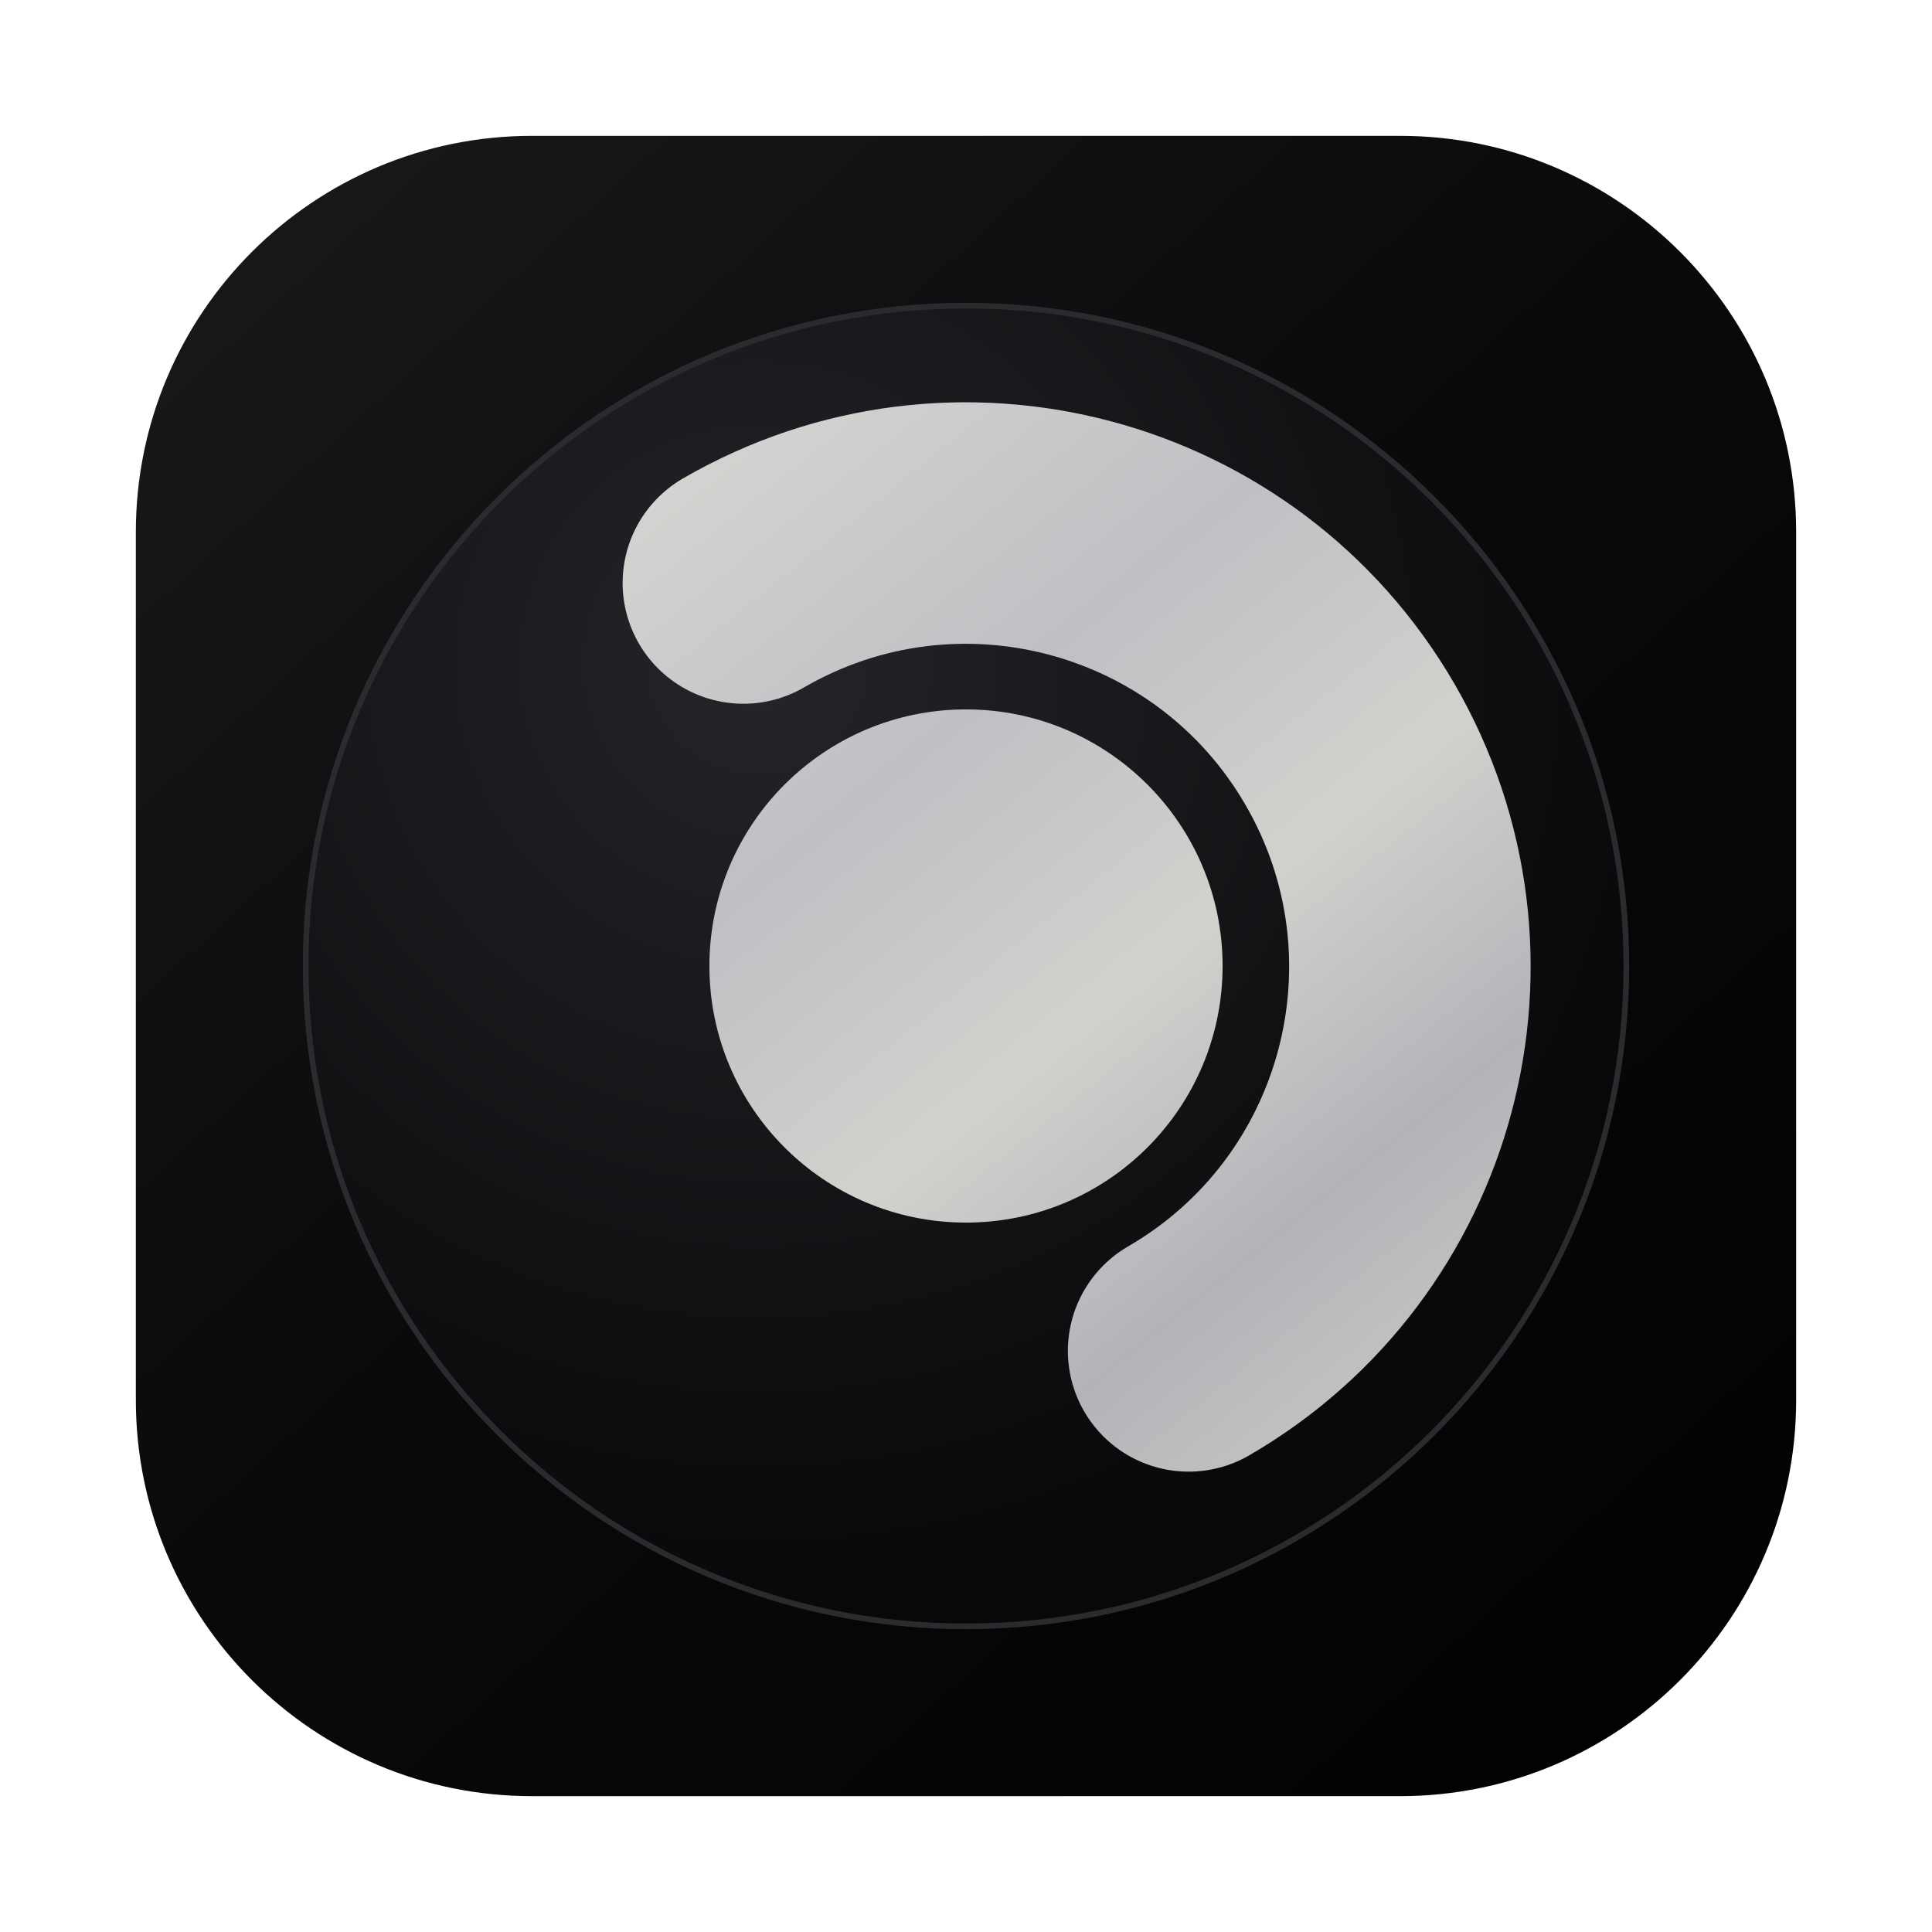
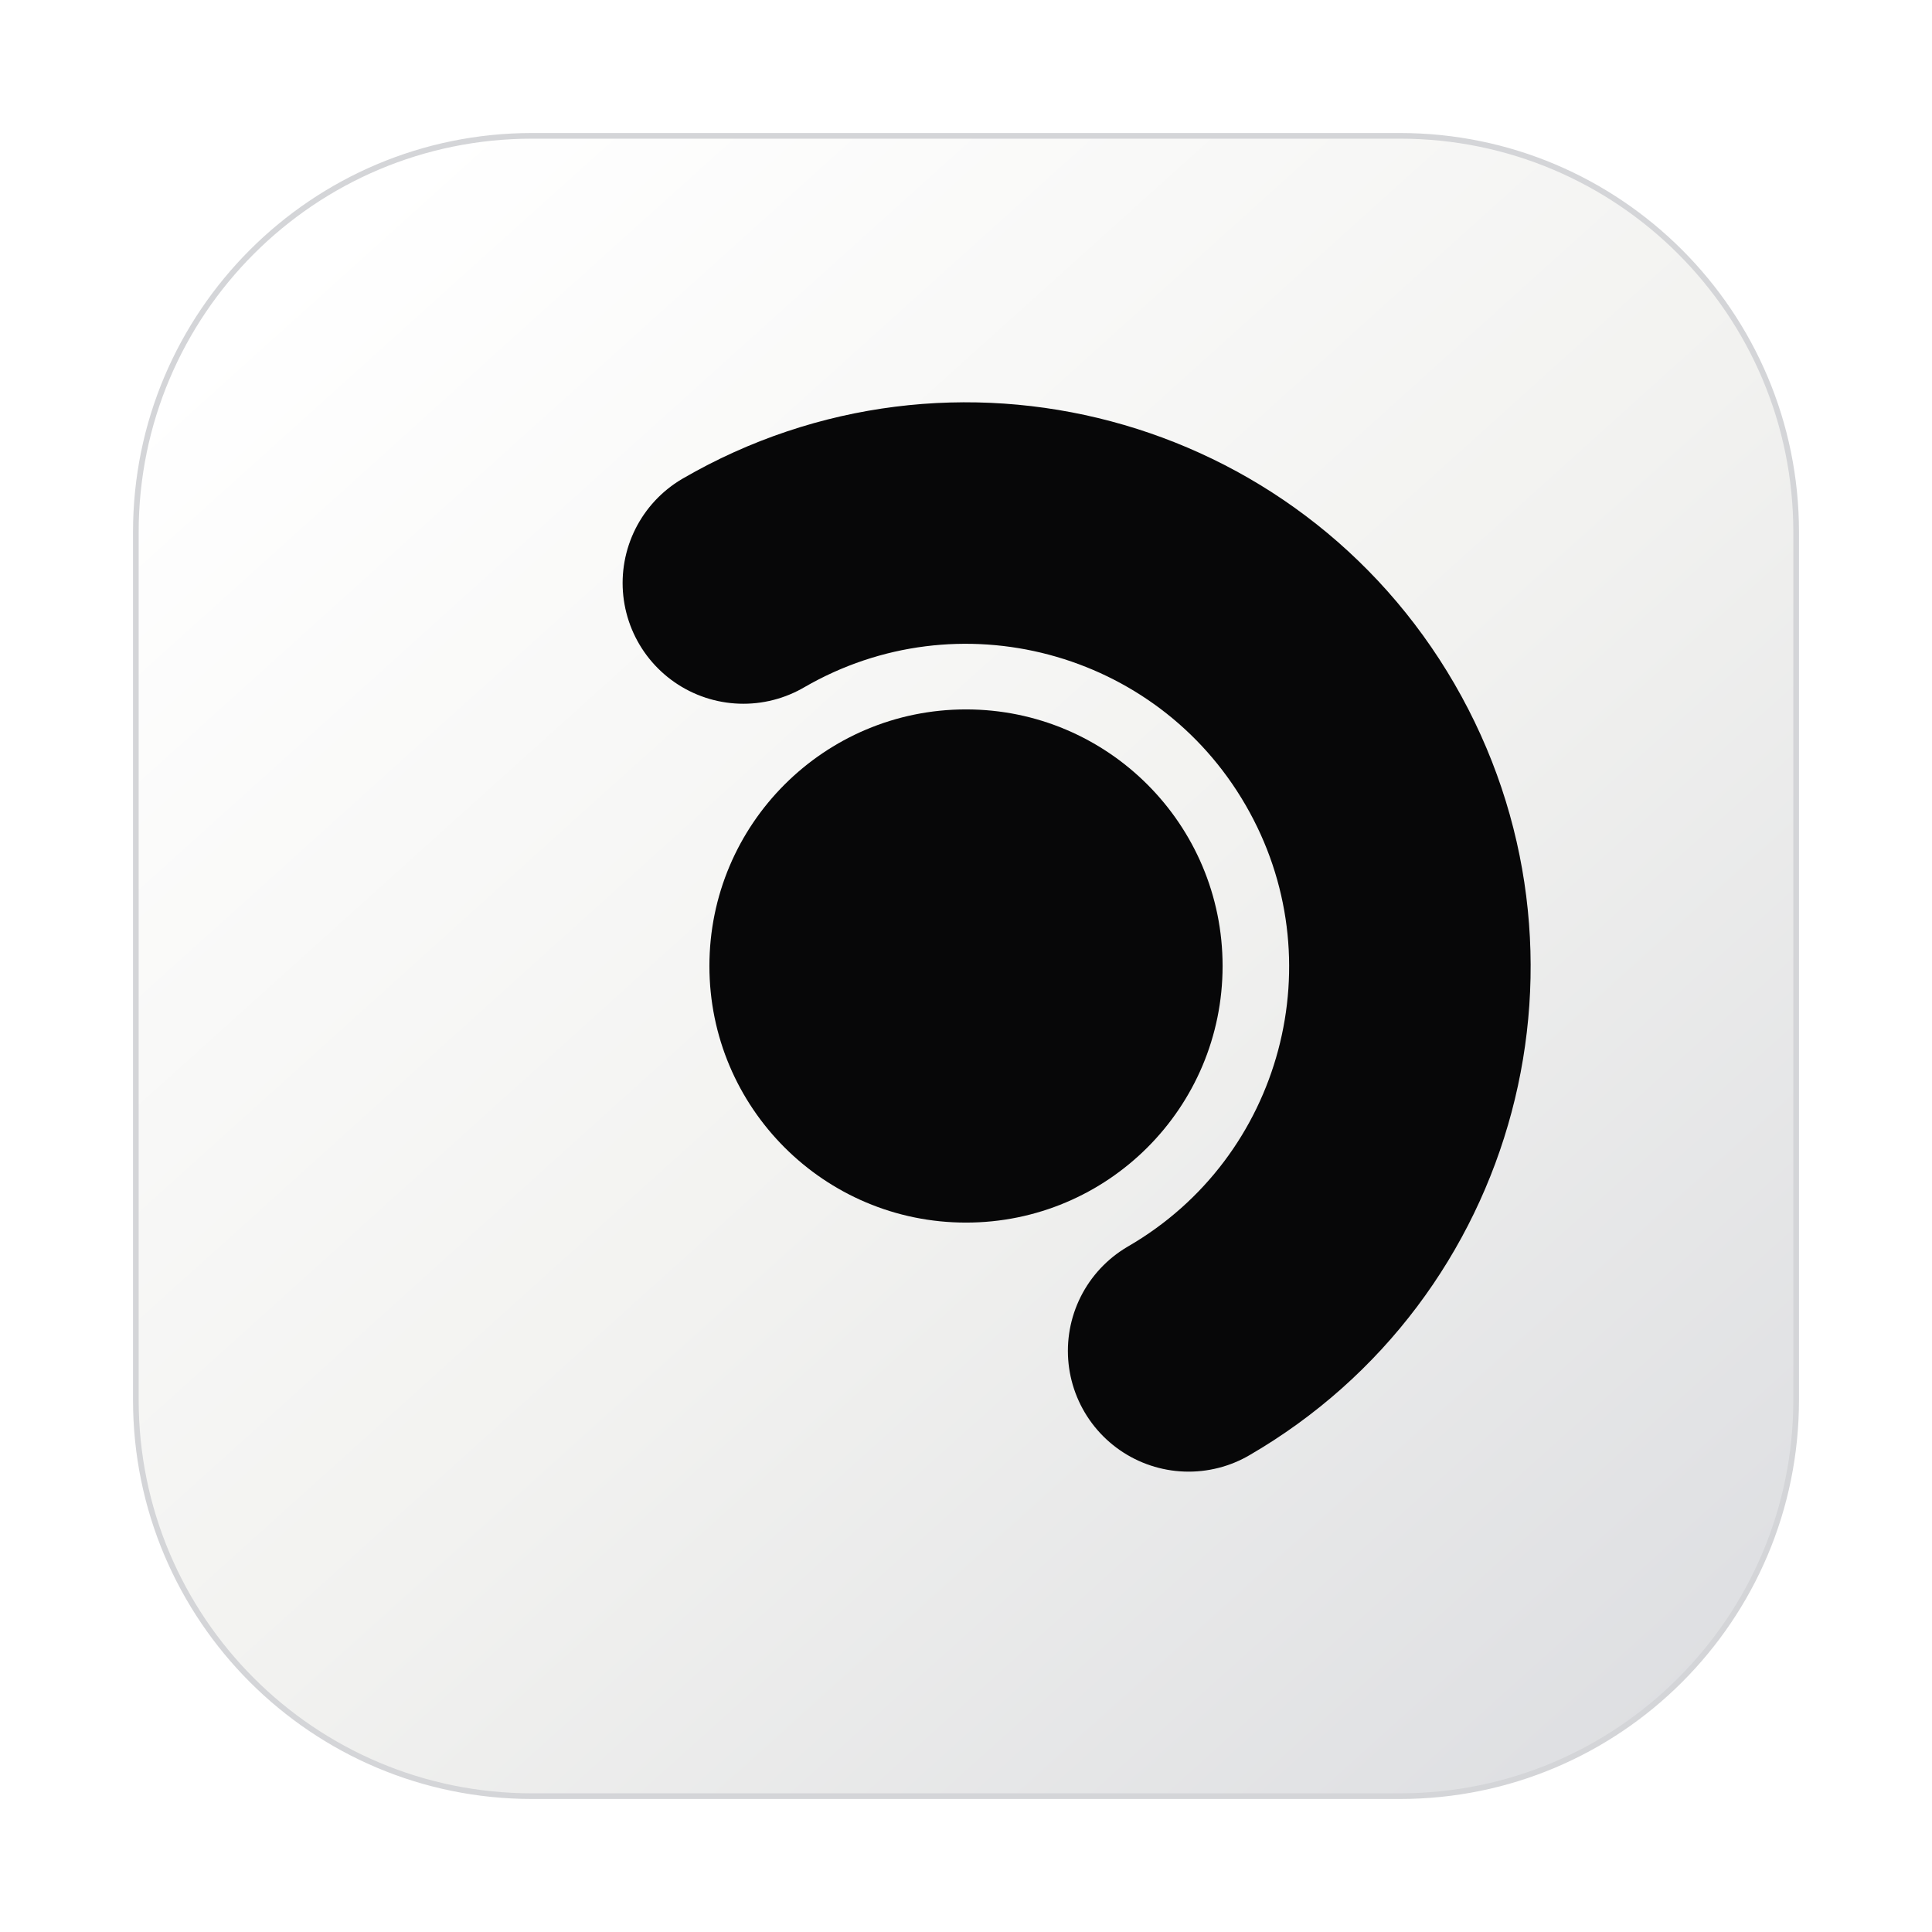
<svg xmlns="http://www.w3.org/2000/svg" viewBox="0 0 1024 1024" role="img" aria-labelledby="title description">
  <defs>
-     <linearGradient id="tile" x1="156" y1="128" x2="886" y2="930" gradientUnits="userSpaceOnUse">
-       <stop offset="0" stop-color="#171719" />
-       <stop offset="0.48" stop-color="#09090a" />
-       <stop offset="1" stop-color="#020203" />
-     </linearGradient>
-     <radialGradient id="medallion" cx="0" cy="0" r="1" gradientTransform="translate(400 350) rotate(48) scale(518)" gradientUnits="userSpaceOnUse">
-       <stop offset="0" stop-color="#242529" />
-       <stop offset="0.62" stop-color="#111214" />
-       <stop offset="1" stop-color="#080809" />
-     </radialGradient>
-     <linearGradient id="pearl" x1="304" y1="244" x2="738" y2="782" gradientUnits="userSpaceOnUse">
-       <stop offset="0" stop-color="#d8d7d3" />
-       <stop offset="0.34" stop-color="#bfc0c4" />
-       <stop offset="0.58" stop-color="#d2d1cd" />
-       <stop offset="0.8" stop-color="#b2b4b9" />
-       <stop offset="1" stop-color="#c9c8c4" />
+     <linearGradient id="porcelain" x1="166" y1="132" x2="874" y2="918" gradientUnits="userSpaceOnUse">
+       <stop offset="0" stop-color="#ffffff" />
+       <stop offset="0.52" stop-color="#f2f2f0" />
+       <stop offset="1" stop-color="#dedfe2" />
    </linearGradient>
  </defs>
-   <rect x="72" y="72" width="880" height="880" rx="210" fill="url(#tile)" />
-   <circle cx="512" cy="512" r="350" fill="url(#medallion)" stroke="#2a2b2e" stroke-width="3" />
-   <path d="M394 309A235 235 0 0 1 630 716" fill="none" stroke="url(#pearl)" stroke-width="128" stroke-linecap="round" />
-   <circle cx="512" cy="512" r="136" fill="url(#pearl)" />
+   <rect x="72" y="72" width="880" height="880" rx="210" fill="url(#porcelain)" stroke="#d4d5d8" stroke-width="3" />
+   <path d="M394 309A235 235 0 0 1 630 716" fill="none" stroke="#070708" stroke-width="128" stroke-linecap="round" />
+   <circle cx="512" cy="512" r="136" fill="#070708" />
</svg>
